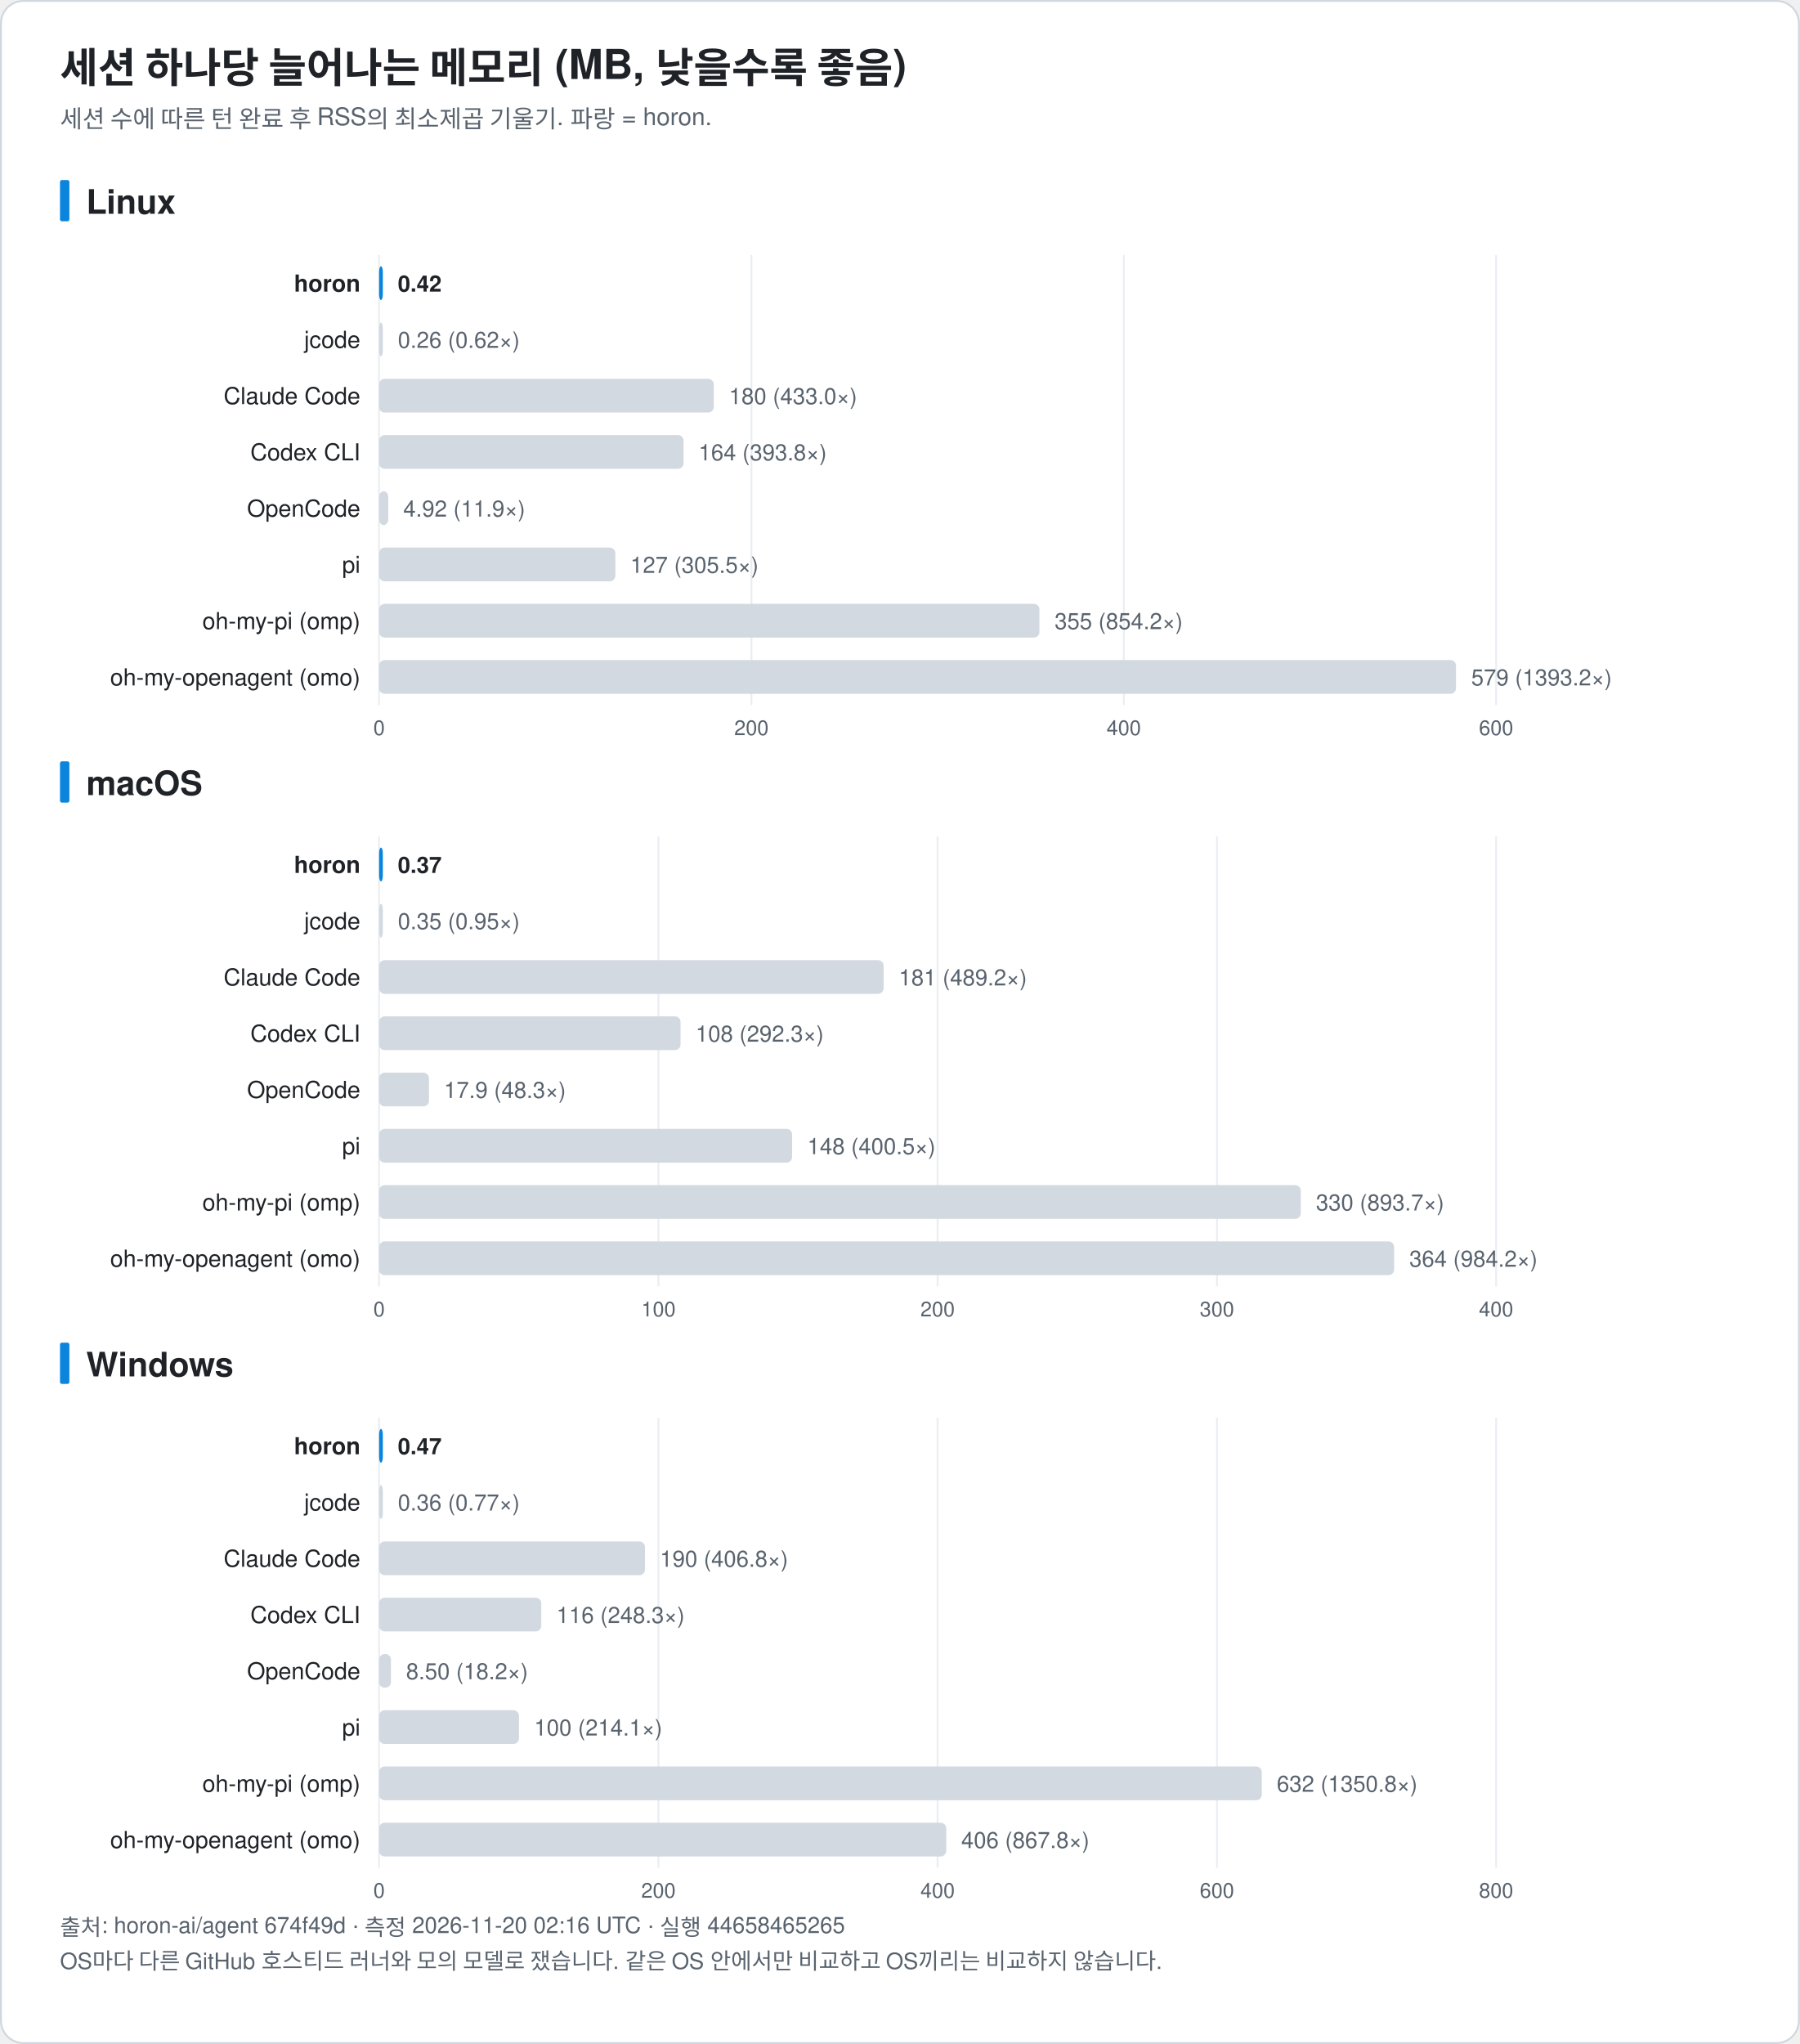
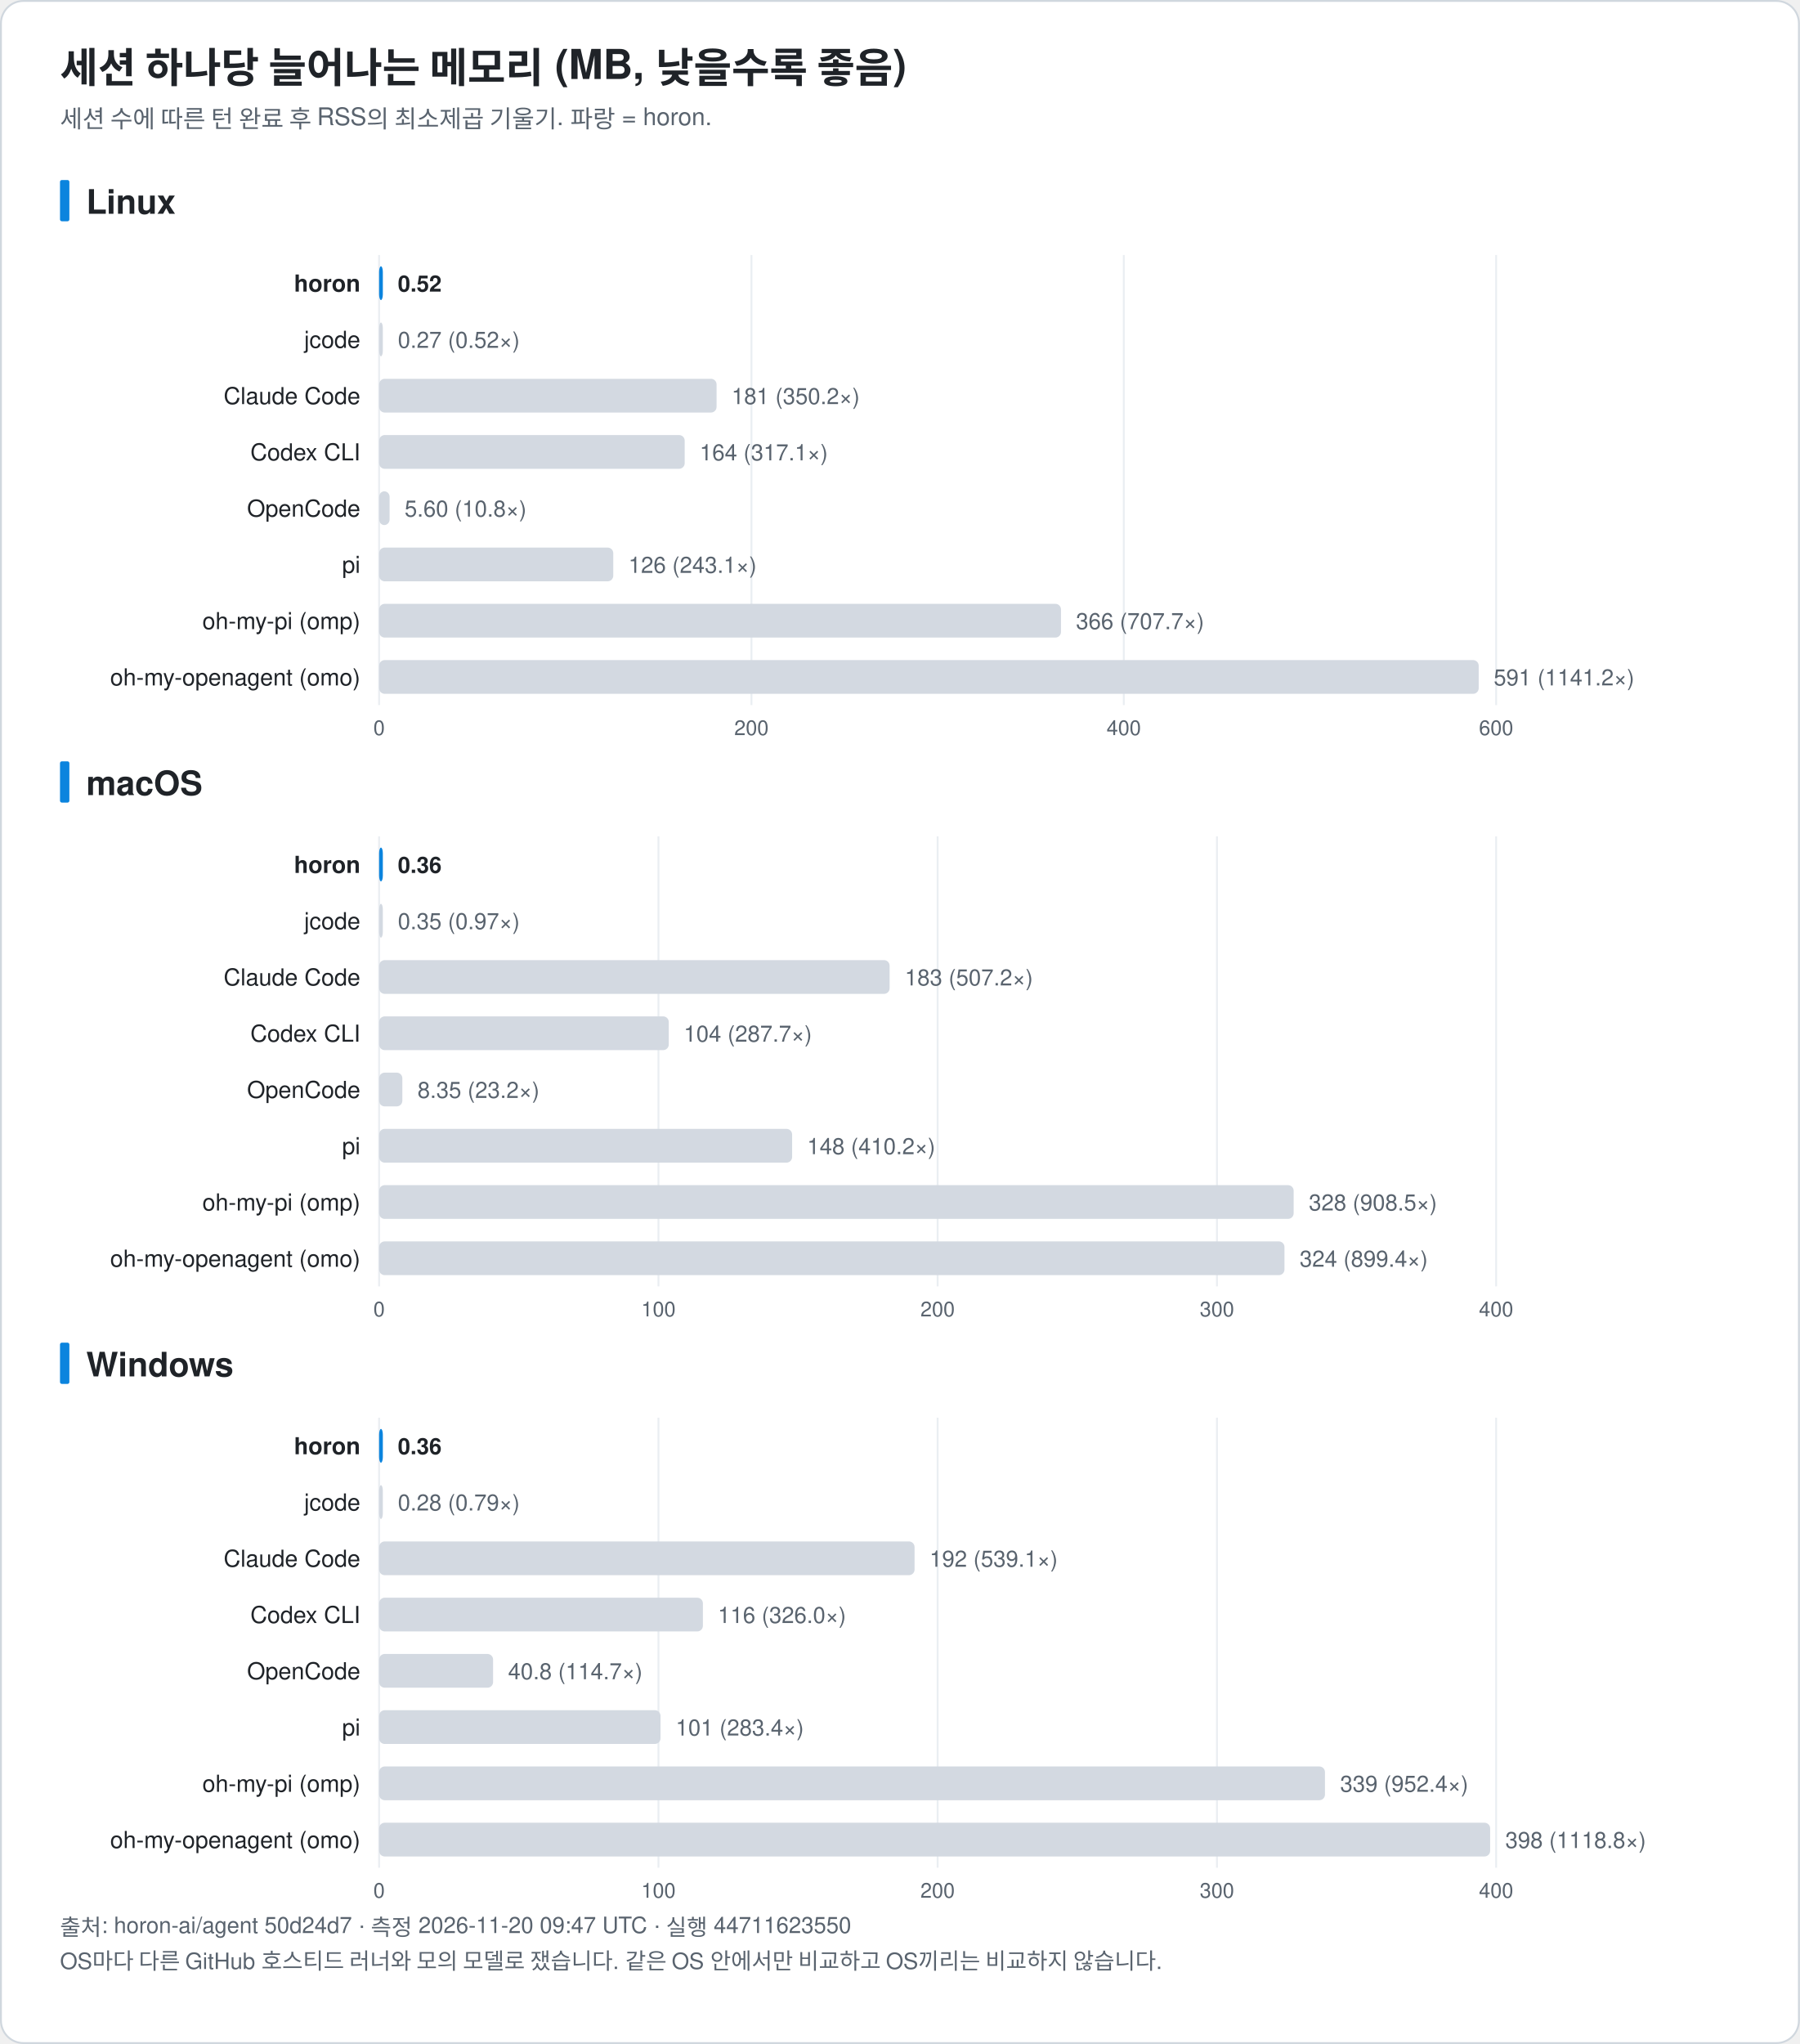
<svg xmlns="http://www.w3.org/2000/svg" width="960" height="1090" viewBox="0 0 960 1090" font-family="-apple-system, BlinkMacSystemFont, 'Segoe UI', 'Noto Sans KR', 'Apple SD Gothic Neo', Helvetica, Arial, sans-serif" role="img">
  <rect x="0.5" y="0.5" width="959" height="1089" rx="12" fill="#ffffff" stroke="#d0d7de" />
  <text x="32.0" y="44.0" font-size="22" fill="#1f2328" text-anchor="start" font-weight="bold">세션 하나당 늘어나는 메모리 (MB, 낮을수록 좋음)</text>
  <text x="32.0" y="68.0" font-size="13" fill="#59636e" text-anchor="start" font-weight="normal">세션 수에 따른 턴 완료 후 RSS의 최소제곱 기울기. 파랑 = horon.</text>
  <rect x="32" y="96.0" width="5" height="22" rx="1" fill="#0b84de" />
  <text x="46.0" y="114.0" font-size="18" fill="#1f2328" text-anchor="start" font-weight="bold">Linux</text>
  <line x1="202.2" y1="136.0" x2="202.2" y2="376.0" stroke="#eaeef2" />
  <text x="202.2" y="392.0" font-size="11" fill="#59636e" text-anchor="middle" font-weight="normal">0</text>
  <line x1="400.8" y1="136.0" x2="400.8" y2="376.0" stroke="#eaeef2" />
  <text x="400.8" y="392.0" font-size="11" fill="#59636e" text-anchor="middle" font-weight="normal">200</text>
  <line x1="599.4" y1="136.0" x2="599.4" y2="376.0" stroke="#eaeef2" />
  <text x="599.4" y="392.0" font-size="11" fill="#59636e" text-anchor="middle" font-weight="normal">400</text>
  <line x1="798.0" y1="136.0" x2="798.0" y2="376.0" stroke="#eaeef2" />
  <text x="798.0" y="392.0" font-size="11" fill="#59636e" text-anchor="middle" font-weight="normal">600</text>
  <text x="192.2" y="155.5" font-size="12.5" fill="#1f2328" text-anchor="end" font-weight="bold">horon</text>
  <rect x="202.2" y="142.0" width="2.0" height="18" rx="3" fill="#0b84de" />
-   <text x="212.2" y="155.5" font-size="12" fill="#1f2328" text-anchor="start" font-weight="bold">0.42</text>
+   <text x="212.2" y="155.5" font-size="12" fill="#1f2328" text-anchor="start" font-weight="bold">0.52</text>
  <text x="192.2" y="185.5" font-size="12.5" fill="#1f2328" text-anchor="end" font-weight="normal">jcode</text>
  <rect x="202.2" y="172.0" width="2.0" height="18" rx="3" fill="#d3d9e1" />
-   <text x="212.2" y="185.5" font-size="12" fill="#59636e" text-anchor="start" font-weight="normal">0.26 (0.62×)</text>
+   <text x="212.2" y="185.5" font-size="12" fill="#59636e" text-anchor="start" font-weight="normal">0.27 (0.52×)</text>
  <text x="192.2" y="215.5" font-size="12.5" fill="#1f2328" text-anchor="end" font-weight="normal">Claude Code</text>
-   <rect x="202.2" y="202.0" width="178.5" height="18" rx="3" fill="#d3d9e1" />
-   <text x="388.8" y="215.5" font-size="12" fill="#59636e" text-anchor="start" font-weight="normal">180 (433.0×)</text>
+   <rect x="202.2" y="202.0" width="180.0" height="18" rx="3" fill="#d3d9e1" />
+   <text x="390.2" y="215.5" font-size="12" fill="#59636e" text-anchor="start" font-weight="normal">181 (350.2×)</text>
  <text x="192.2" y="245.5" font-size="12.5" fill="#1f2328" text-anchor="end" font-weight="normal">Codex CLI</text>
-   <rect x="202.2" y="232.0" width="162.4" height="18" rx="3" fill="#d3d9e1" />
-   <text x="372.6" y="245.5" font-size="12" fill="#59636e" text-anchor="start" font-weight="normal">164 (393.8×)</text>
+   <rect x="202.2" y="232.0" width="163.0" height="18" rx="3" fill="#d3d9e1" />
+   <text x="373.2" y="245.5" font-size="12" fill="#59636e" text-anchor="start" font-weight="normal">164 (317.1×)</text>
  <text x="192.2" y="275.5" font-size="12.5" fill="#1f2328" text-anchor="end" font-weight="normal">OpenCode</text>
-   <rect x="202.2" y="262.0" width="4.9" height="18" rx="3" fill="#d3d9e1" />
-   <text x="215.1" y="275.5" font-size="12" fill="#59636e" text-anchor="start" font-weight="normal">4.92 (11.9×)</text>
+   <rect x="202.2" y="262.0" width="5.6" height="18" rx="3" fill="#d3d9e1" />
+   <text x="215.8" y="275.5" font-size="12" fill="#59636e" text-anchor="start" font-weight="normal">5.60 (10.8×)</text>
  <text x="192.2" y="305.5" font-size="12.5" fill="#1f2328" text-anchor="end" font-weight="normal">pi</text>
-   <rect x="202.2" y="292.0" width="126.0" height="18" rx="3" fill="#d3d9e1" />
-   <text x="336.2" y="305.5" font-size="12" fill="#59636e" text-anchor="start" font-weight="normal">127 (305.5×)</text>
+   <rect x="202.2" y="292.0" width="124.9" height="18" rx="3" fill="#d3d9e1" />
+   <text x="335.2" y="305.5" font-size="12" fill="#59636e" text-anchor="start" font-weight="normal">126 (243.1×)</text>
  <text x="192.2" y="335.5" font-size="12.5" fill="#1f2328" text-anchor="end" font-weight="normal">oh-my-pi (omp)</text>
-   <rect x="202.2" y="322.0" width="352.2" height="18" rx="3" fill="#d3d9e1" />
-   <text x="562.5" y="335.5" font-size="12" fill="#59636e" text-anchor="start" font-weight="normal">355 (854.2×)</text>
+   <rect x="202.2" y="322.0" width="363.7" height="18" rx="3" fill="#d3d9e1" />
+   <text x="573.9" y="335.5" font-size="12" fill="#59636e" text-anchor="start" font-weight="normal">366 (707.7×)</text>
  <text x="192.2" y="365.5" font-size="12.5" fill="#1f2328" text-anchor="end" font-weight="normal">oh-my-openagent (omo)</text>
-   <rect x="202.2" y="352.0" width="574.4" height="18" rx="3" fill="#d3d9e1" />
-   <text x="784.7" y="365.5" font-size="12" fill="#59636e" text-anchor="start" font-weight="normal">579 (1393.2×)</text>
+   <rect x="202.2" y="352.0" width="586.5" height="18" rx="3" fill="#d3d9e1" />
+   <text x="796.7" y="365.5" font-size="12" fill="#59636e" text-anchor="start" font-weight="normal">591 (1141.2×)</text>
  <rect x="32" y="406.0" width="5" height="22" rx="1" fill="#0b84de" />
  <text x="46.0" y="424.0" font-size="18" fill="#1f2328" text-anchor="start" font-weight="bold">macOS</text>
  <line x1="202.2" y1="446.0" x2="202.2" y2="686.0" stroke="#eaeef2" />
  <text x="202.2" y="702.0" font-size="11" fill="#59636e" text-anchor="middle" font-weight="normal">0</text>
  <line x1="351.2" y1="446.0" x2="351.2" y2="686.0" stroke="#eaeef2" />
  <text x="351.2" y="702.0" font-size="11" fill="#59636e" text-anchor="middle" font-weight="normal">100</text>
  <line x1="500.1" y1="446.0" x2="500.1" y2="686.0" stroke="#eaeef2" />
  <text x="500.1" y="702.0" font-size="11" fill="#59636e" text-anchor="middle" font-weight="normal">200</text>
  <line x1="649.1" y1="446.0" x2="649.1" y2="686.0" stroke="#eaeef2" />
  <text x="649.1" y="702.0" font-size="11" fill="#59636e" text-anchor="middle" font-weight="normal">300</text>
  <line x1="798.0" y1="446.0" x2="798.0" y2="686.0" stroke="#eaeef2" />
  <text x="798.0" y="702.0" font-size="11" fill="#59636e" text-anchor="middle" font-weight="normal">400</text>
  <text x="192.2" y="465.5" font-size="12.5" fill="#1f2328" text-anchor="end" font-weight="bold">horon</text>
  <rect x="202.2" y="452.0" width="2.0" height="18" rx="3" fill="#0b84de" />
-   <text x="212.2" y="465.5" font-size="12" fill="#1f2328" text-anchor="start" font-weight="bold">0.37</text>
+   <text x="212.2" y="465.5" font-size="12" fill="#1f2328" text-anchor="start" font-weight="bold">0.36</text>
  <text x="192.2" y="495.5" font-size="12.5" fill="#1f2328" text-anchor="end" font-weight="normal">jcode</text>
  <rect x="202.2" y="482.0" width="2.0" height="18" rx="3" fill="#d3d9e1" />
-   <text x="212.2" y="495.5" font-size="12" fill="#59636e" text-anchor="start" font-weight="normal">0.35 (0.95×)</text>
+   <text x="212.2" y="495.5" font-size="12" fill="#59636e" text-anchor="start" font-weight="normal">0.35 (0.97×)</text>
  <text x="192.2" y="525.5" font-size="12.5" fill="#1f2328" text-anchor="end" font-weight="normal">Claude Code</text>
-   <rect x="202.2" y="512.0" width="269.1" height="18" rx="3" fill="#d3d9e1" />
-   <text x="479.4" y="525.5" font-size="12" fill="#59636e" text-anchor="start" font-weight="normal">181 (489.2×)</text>
+   <rect x="202.2" y="512.0" width="272.3" height="18" rx="3" fill="#d3d9e1" />
+   <text x="482.6" y="525.5" font-size="12" fill="#59636e" text-anchor="start" font-weight="normal">183 (507.2×)</text>
  <text x="192.2" y="555.5" font-size="12.5" fill="#1f2328" text-anchor="end" font-weight="normal">Codex CLI</text>
-   <rect x="202.2" y="542.0" width="160.8" height="18" rx="3" fill="#d3d9e1" />
-   <text x="371.0" y="555.5" font-size="12" fill="#59636e" text-anchor="start" font-weight="normal">108 (292.3×)</text>
+   <rect x="202.2" y="542.0" width="154.5" height="18" rx="3" fill="#d3d9e1" />
+   <text x="364.7" y="555.5" font-size="12" fill="#59636e" text-anchor="start" font-weight="normal">104 (287.7×)</text>
  <text x="192.2" y="585.5" font-size="12.5" fill="#1f2328" text-anchor="end" font-weight="normal">OpenCode</text>
-   <rect x="202.2" y="572.0" width="26.6" height="18" rx="3" fill="#d3d9e1" />
-   <text x="236.8" y="585.5" font-size="12" fill="#59636e" text-anchor="start" font-weight="normal">17.9 (48.3×)</text>
+   <rect x="202.2" y="572.0" width="12.4" height="18" rx="3" fill="#d3d9e1" />
+   <text x="222.7" y="585.5" font-size="12" fill="#59636e" text-anchor="start" font-weight="normal">8.35 (23.2×)</text>
  <text x="192.2" y="615.5" font-size="12.5" fill="#1f2328" text-anchor="end" font-weight="normal">pi</text>
  <rect x="202.2" y="602.0" width="220.3" height="18" rx="3" fill="#d3d9e1" />
-   <text x="430.6" y="615.5" font-size="12" fill="#59636e" text-anchor="start" font-weight="normal">148 (400.5×)</text>
+   <text x="430.5" y="615.5" font-size="12" fill="#59636e" text-anchor="start" font-weight="normal">148 (410.2×)</text>
  <text x="192.2" y="645.5" font-size="12.5" fill="#1f2328" text-anchor="end" font-weight="normal">oh-my-pi (omp)</text>
-   <rect x="202.2" y="632.0" width="491.6" height="18" rx="3" fill="#d3d9e1" />
-   <text x="701.9" y="645.5" font-size="12" fill="#59636e" text-anchor="start" font-weight="normal">330 (893.7×)</text>
+   <rect x="202.2" y="632.0" width="487.8" height="18" rx="3" fill="#d3d9e1" />
+   <text x="698.1" y="645.5" font-size="12" fill="#59636e" text-anchor="start" font-weight="normal">328 (908.5×)</text>
  <text x="192.2" y="675.5" font-size="12.5" fill="#1f2328" text-anchor="end" font-weight="normal">oh-my-openagent (omo)</text>
-   <rect x="202.2" y="662.0" width="541.4" height="18" rx="3" fill="#d3d9e1" />
-   <text x="751.7" y="675.5" font-size="12" fill="#59636e" text-anchor="start" font-weight="normal">364 (984.2×)</text>
+   <rect x="202.2" y="662.0" width="482.9" height="18" rx="3" fill="#d3d9e1" />
+   <text x="693.2" y="675.5" font-size="12" fill="#59636e" text-anchor="start" font-weight="normal">324 (899.4×)</text>
  <rect x="32" y="716.0" width="5" height="22" rx="1" fill="#0b84de" />
  <text x="46.0" y="734.0" font-size="18" fill="#1f2328" text-anchor="start" font-weight="bold">Windows</text>
  <line x1="202.2" y1="756.0" x2="202.2" y2="996.0" stroke="#eaeef2" />
  <text x="202.2" y="1012.0" font-size="11" fill="#59636e" text-anchor="middle" font-weight="normal">0</text>
  <line x1="351.2" y1="756.0" x2="351.2" y2="996.0" stroke="#eaeef2" />
-   <text x="351.2" y="1012.0" font-size="11" fill="#59636e" text-anchor="middle" font-weight="normal">200</text>
+   <text x="351.2" y="1012.0" font-size="11" fill="#59636e" text-anchor="middle" font-weight="normal">100</text>
  <line x1="500.1" y1="756.0" x2="500.1" y2="996.0" stroke="#eaeef2" />
-   <text x="500.1" y="1012.0" font-size="11" fill="#59636e" text-anchor="middle" font-weight="normal">400</text>
+   <text x="500.1" y="1012.0" font-size="11" fill="#59636e" text-anchor="middle" font-weight="normal">200</text>
  <line x1="649.1" y1="756.0" x2="649.1" y2="996.0" stroke="#eaeef2" />
-   <text x="649.1" y="1012.0" font-size="11" fill="#59636e" text-anchor="middle" font-weight="normal">600</text>
+   <text x="649.1" y="1012.0" font-size="11" fill="#59636e" text-anchor="middle" font-weight="normal">300</text>
  <line x1="798.0" y1="756.0" x2="798.0" y2="996.0" stroke="#eaeef2" />
-   <text x="798.0" y="1012.0" font-size="11" fill="#59636e" text-anchor="middle" font-weight="normal">800</text>
+   <text x="798.0" y="1012.0" font-size="11" fill="#59636e" text-anchor="middle" font-weight="normal">400</text>
  <text x="192.2" y="775.5" font-size="12.5" fill="#1f2328" text-anchor="end" font-weight="bold">horon</text>
  <rect x="202.2" y="762.0" width="2.0" height="18" rx="3" fill="#0b84de" />
-   <text x="212.2" y="775.5" font-size="12" fill="#1f2328" text-anchor="start" font-weight="bold">0.47</text>
+   <text x="212.2" y="775.5" font-size="12" fill="#1f2328" text-anchor="start" font-weight="bold">0.36</text>
  <text x="192.2" y="805.5" font-size="12.5" fill="#1f2328" text-anchor="end" font-weight="normal">jcode</text>
  <rect x="202.2" y="792.0" width="2.0" height="18" rx="3" fill="#d3d9e1" />
-   <text x="212.2" y="805.5" font-size="12" fill="#59636e" text-anchor="start" font-weight="normal">0.36 (0.77×)</text>
+   <text x="212.2" y="805.5" font-size="12" fill="#59636e" text-anchor="start" font-weight="normal">0.28 (0.79×)</text>
  <text x="192.2" y="835.5" font-size="12.5" fill="#1f2328" text-anchor="end" font-weight="normal">Claude Code</text>
-   <rect x="202.2" y="822.0" width="141.8" height="18" rx="3" fill="#d3d9e1" />
-   <text x="352.0" y="835.5" font-size="12" fill="#59636e" text-anchor="start" font-weight="normal">190 (406.8×)</text>
+   <rect x="202.2" y="822.0" width="285.6" height="18" rx="3" fill="#d3d9e1" />
+   <text x="495.8" y="835.5" font-size="12" fill="#59636e" text-anchor="start" font-weight="normal">192 (539.1×)</text>
  <text x="192.2" y="865.5" font-size="12.5" fill="#1f2328" text-anchor="end" font-weight="normal">Codex CLI</text>
-   <rect x="202.2" y="852.0" width="86.5" height="18" rx="3" fill="#d3d9e1" />
-   <text x="296.8" y="865.5" font-size="12" fill="#59636e" text-anchor="start" font-weight="normal">116 (248.3×)</text>
+   <rect x="202.2" y="852.0" width="172.7" height="18" rx="3" fill="#d3d9e1" />
+   <text x="382.9" y="865.5" font-size="12" fill="#59636e" text-anchor="start" font-weight="normal">116 (326.0×)</text>
  <text x="192.2" y="895.5" font-size="12.5" fill="#1f2328" text-anchor="end" font-weight="normal">OpenCode</text>
-   <rect x="202.2" y="882.0" width="6.3" height="18" rx="3" fill="#d3d9e1" />
-   <text x="216.6" y="895.5" font-size="12" fill="#59636e" text-anchor="start" font-weight="normal">8.50 (18.2×)</text>
+   <rect x="202.2" y="882.0" width="60.8" height="18" rx="3" fill="#d3d9e1" />
+   <text x="271.0" y="895.5" font-size="12" fill="#59636e" text-anchor="start" font-weight="normal">40.8 (114.7×)</text>
  <text x="192.2" y="925.5" font-size="12.5" fill="#1f2328" text-anchor="end" font-weight="normal">pi</text>
-   <rect x="202.2" y="912.0" width="74.6" height="18" rx="3" fill="#d3d9e1" />
-   <text x="284.9" y="925.5" font-size="12" fill="#59636e" text-anchor="start" font-weight="normal">100 (214.1×)</text>
+   <rect x="202.2" y="912.0" width="150.1" height="18" rx="3" fill="#d3d9e1" />
+   <text x="360.4" y="925.5" font-size="12" fill="#59636e" text-anchor="start" font-weight="normal">101 (283.4×)</text>
  <text x="192.2" y="955.5" font-size="12.5" fill="#1f2328" text-anchor="end" font-weight="normal">oh-my-pi (omp)</text>
-   <rect x="202.2" y="942.0" width="470.8" height="18" rx="3" fill="#d3d9e1" />
-   <text x="681.0" y="955.5" font-size="12" fill="#59636e" text-anchor="start" font-weight="normal">632 (1350.8×)</text>
+   <rect x="202.2" y="942.0" width="504.5" height="18" rx="3" fill="#d3d9e1" />
+   <text x="714.8" y="955.5" font-size="12" fill="#59636e" text-anchor="start" font-weight="normal">339 (952.4×)</text>
  <text x="192.2" y="985.5" font-size="12.5" fill="#1f2328" text-anchor="end" font-weight="normal">oh-my-openagent (omo)</text>
-   <rect x="202.2" y="972.0" width="302.5" height="18" rx="3" fill="#d3d9e1" />
-   <text x="512.7" y="985.5" font-size="12" fill="#59636e" text-anchor="start" font-weight="normal">406 (867.8×)</text>
-   <text x="32.0" y="1032.0" font-size="12" fill="#59636e" text-anchor="start" font-weight="normal">출처: horon-ai/agent 674f49d · 측정 2026-11-20 02:16 UTC · 실행 44658465265</text>
+   <rect x="202.2" y="972.0" width="592.6" height="18" rx="3" fill="#d3d9e1" />
+   <text x="802.9" y="985.5" font-size="12" fill="#59636e" text-anchor="start" font-weight="normal">398 (1118.8×)</text>
+   <text x="32.0" y="1032.0" font-size="12" fill="#59636e" text-anchor="start" font-weight="normal">출처: horon-ai/agent 50d24d7 · 측정 2026-11-20 09:47 UTC · 실행 44711623550</text>
  <text x="32.0" y="1050.0" font-size="12" fill="#59636e" text-anchor="start" font-weight="normal">OS마다 다른 GitHub 호스티드 러너와 모의 모델로 쟀습니다. 같은 OS 안에서만 비교하고 OS끼리는 비교하지 않습니다.</text>
</svg>
